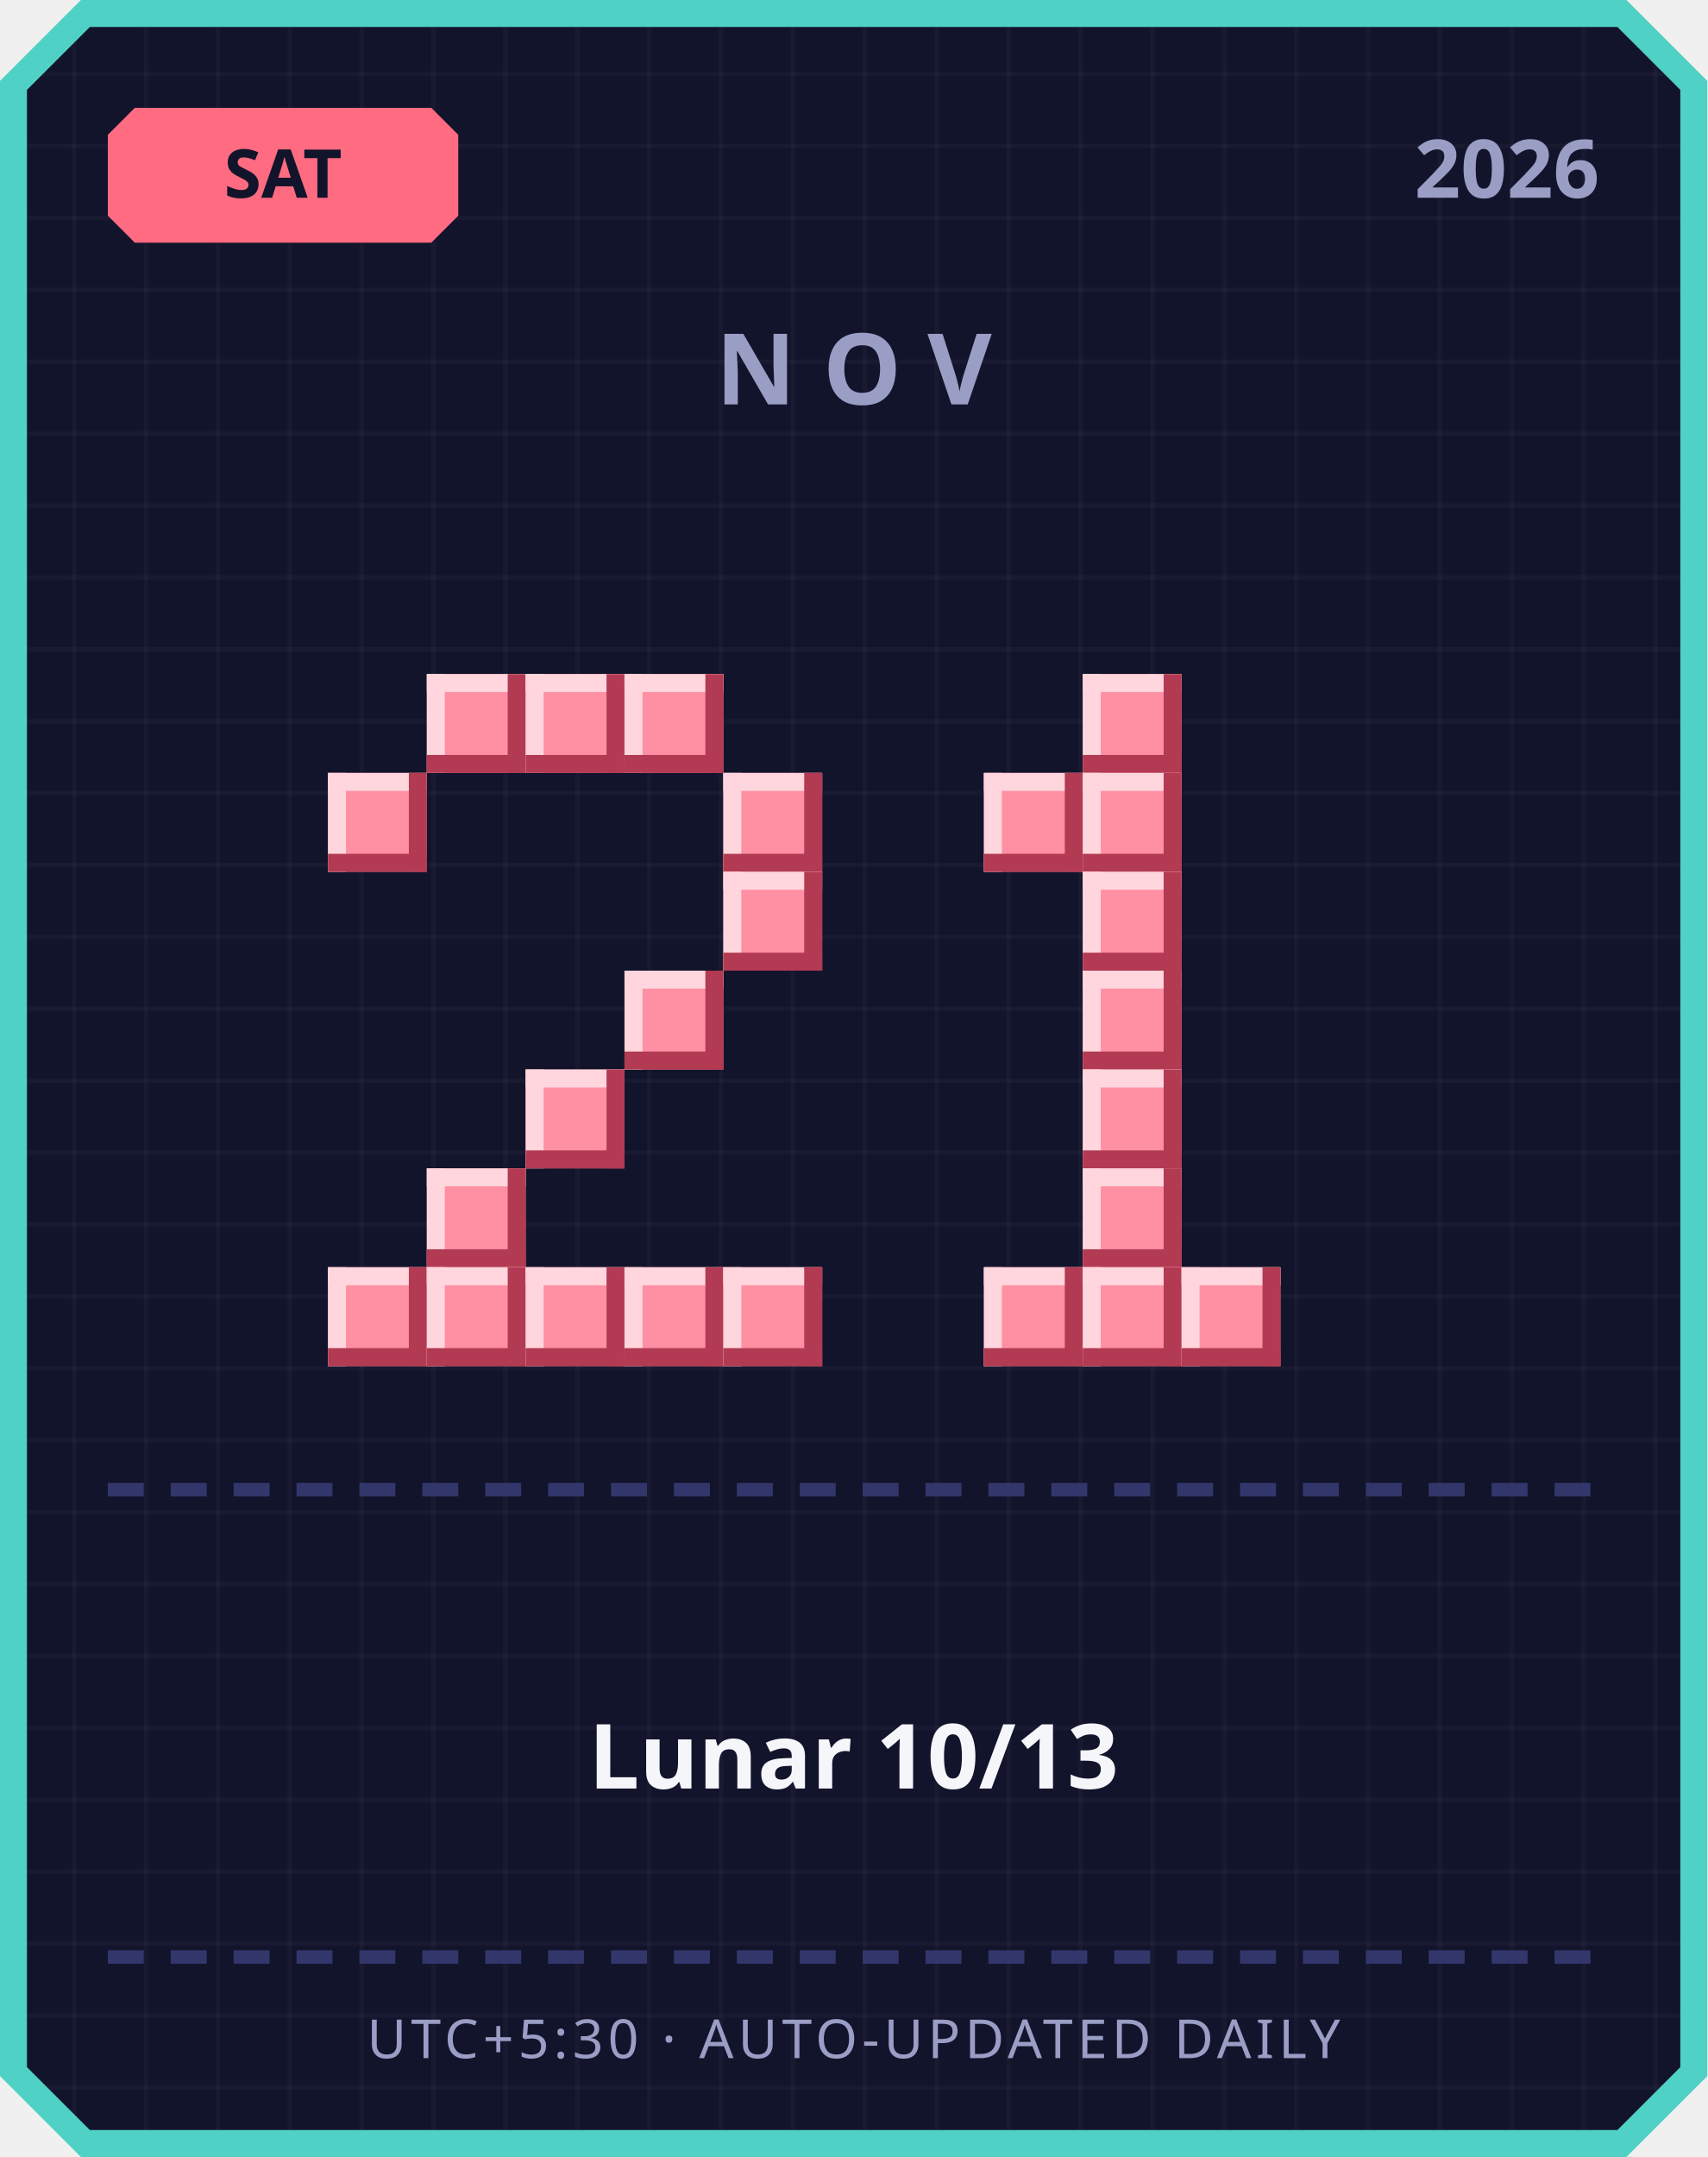
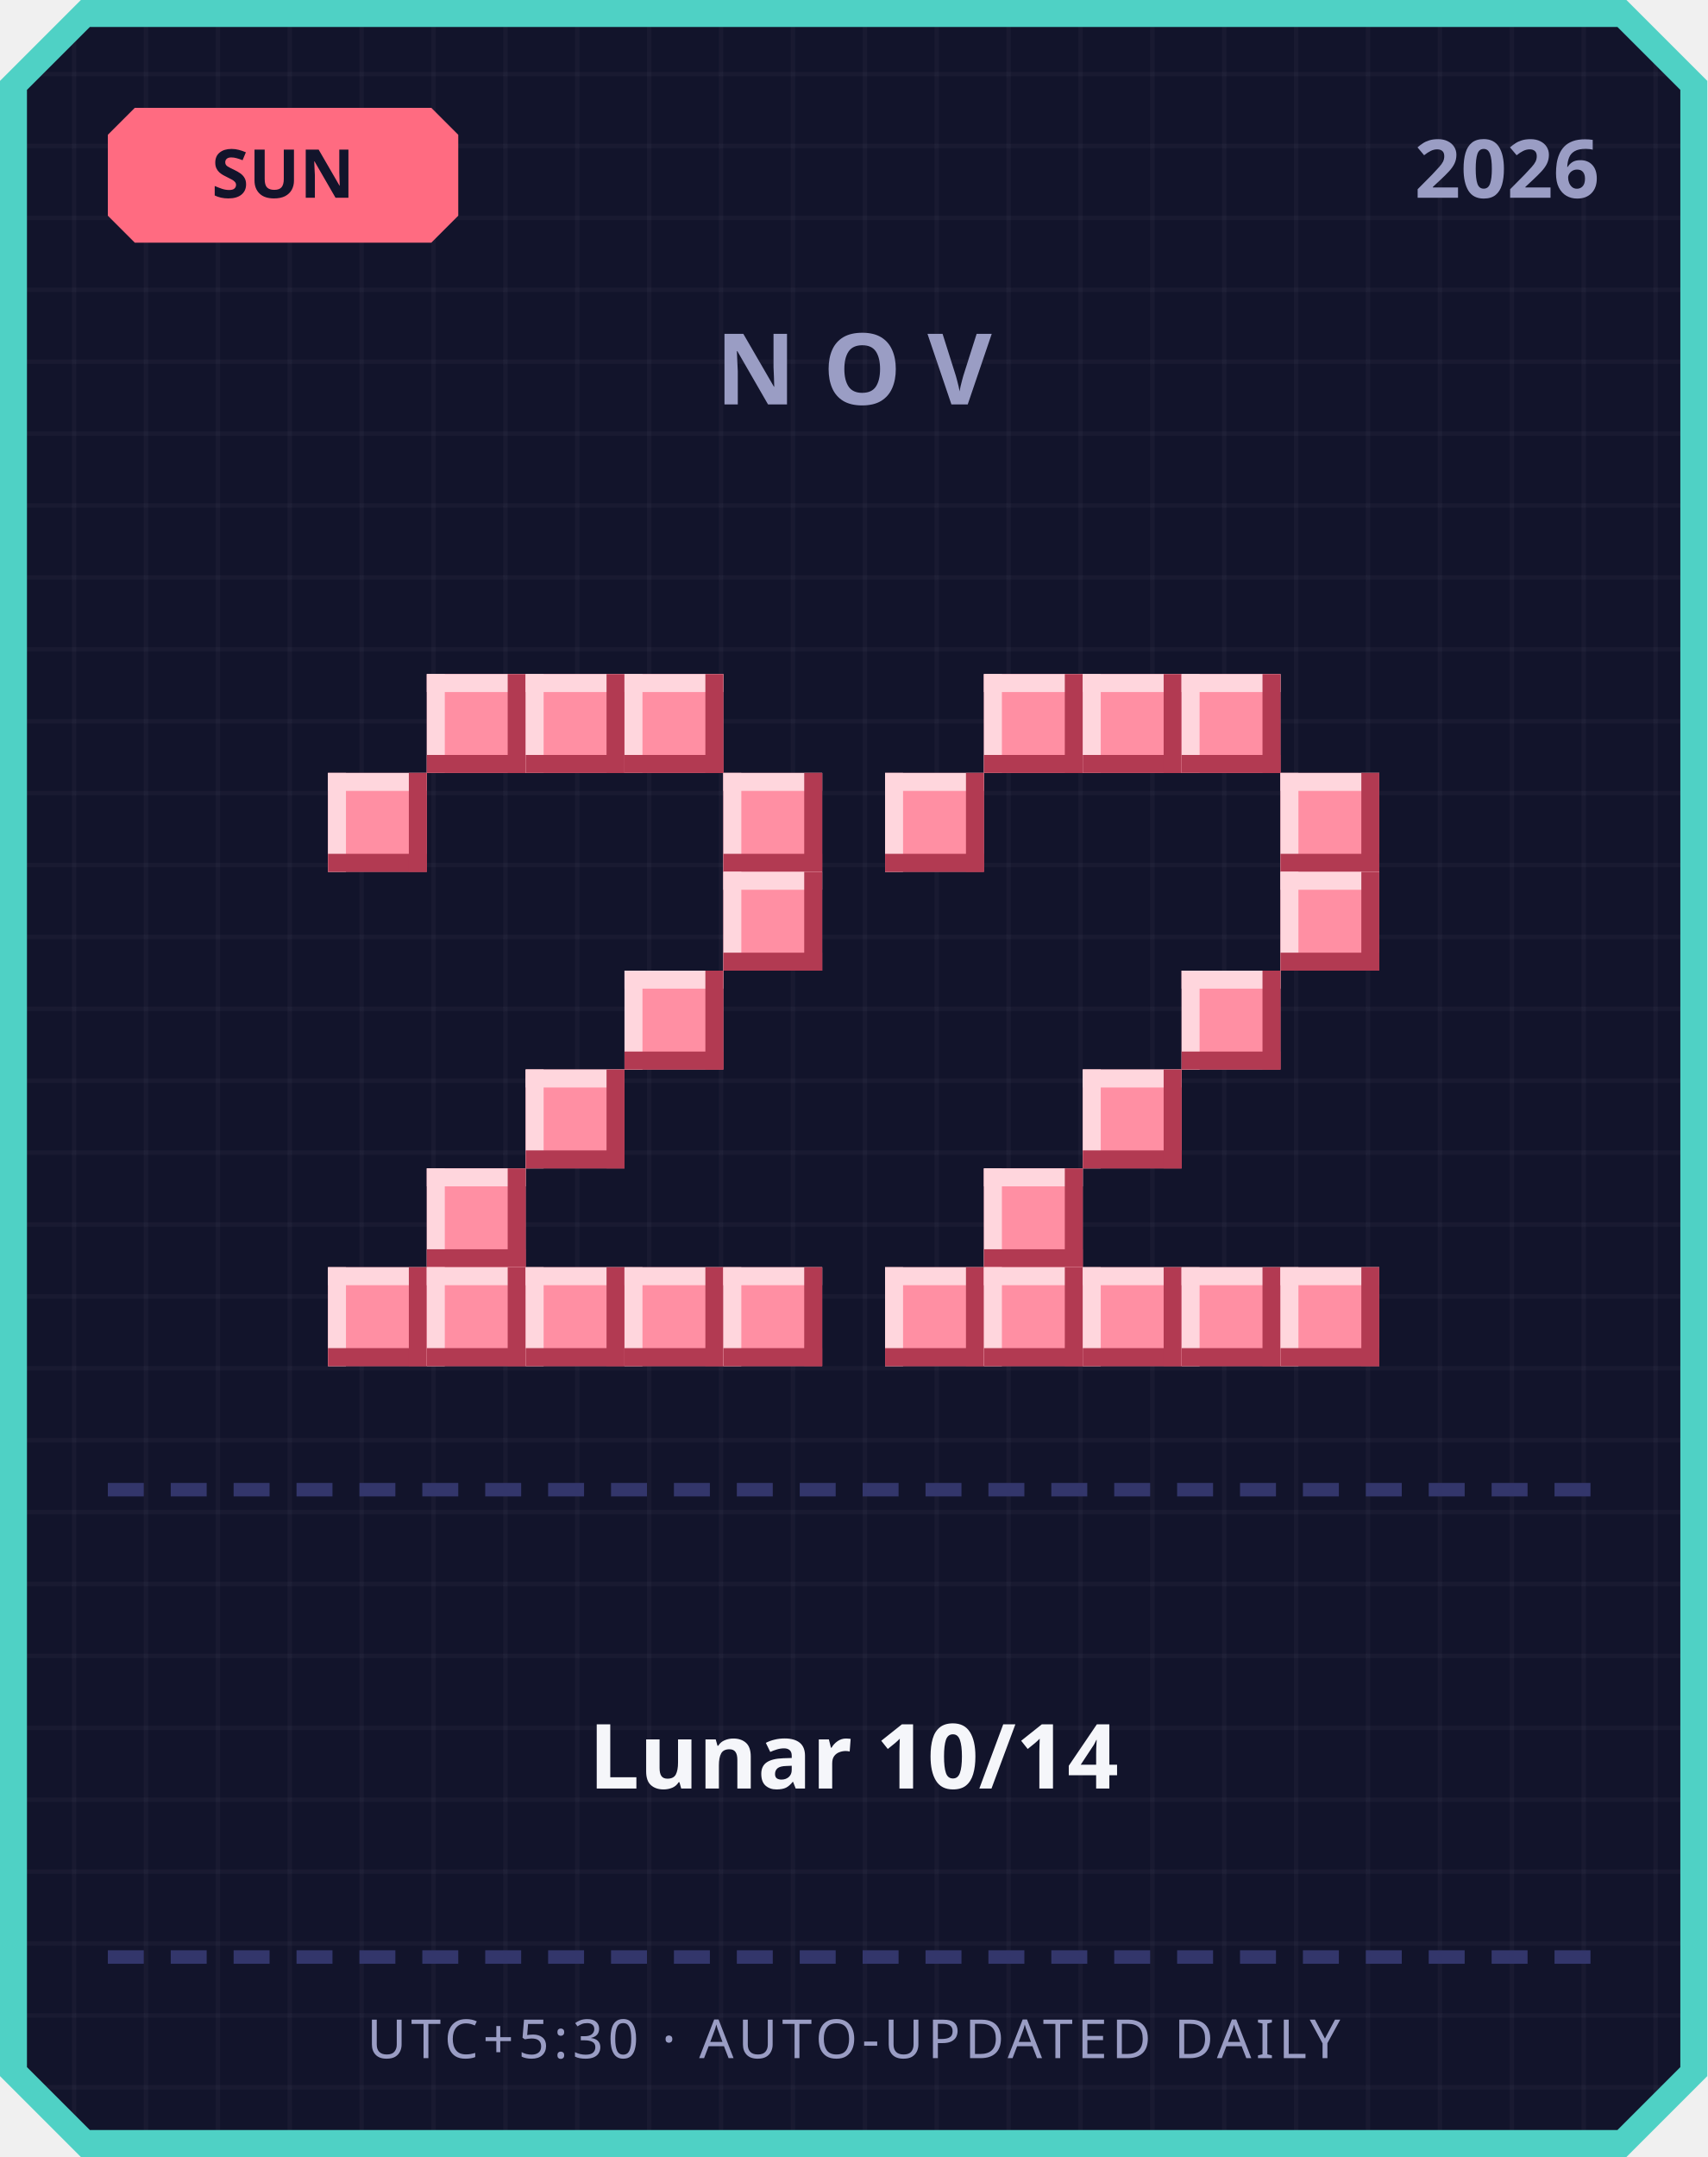
<svg xmlns="http://www.w3.org/2000/svg" width="380" height="480" viewBox="0 0 380 480">
  <defs>
    <pattern id="grid" width="16" height="16" patternUnits="userSpaceOnUse">
      <rect width="16" height="16" fill="#12142b" />
      <rect width="1" height="16" fill="#ffffff" opacity="0.03" />
      <rect width="16" height="1" fill="#ffffff" opacity="0.03" />
    </pattern>
  </defs>
  <path d="M 18,0 L 362,0 L 380,18 L 380,462 L 362,480 L 18,480 L 0,462 L 0,18 Z" fill="#4fd1c5" />
  <path d="M 20,6 L 360,6 L 374,20 L 374,460 L 360,474 L 20,474 L 6,460 L 6,20 Z" fill="url(#grid)" />
  <path d="M 30,24 L 96,24 L 102,30 L 102,48 L 96,54 L 30,54 L 24,48 L 24,30 Z" fill="#ff6b81" />
-   <text x="63" y="44" text-anchor="middle" font-family="'Segoe UI', sans-serif" font-size="15" font-weight="700" fill="#12142b">SAT</text>
+   <text x="63" y="44" text-anchor="middle" font-family="'Segoe UI', sans-serif" font-size="15" font-weight="700" fill="#12142b">SUN</text>
  <text x="356" y="44" text-anchor="end" font-family="'Segoe UI', sans-serif" font-size="18" font-weight="700" fill="#9a9dc4">2026</text>
  <text x="190" y="90" text-anchor="middle" font-family="'Segoe UI', sans-serif" font-size="22" font-weight="700" letter-spacing="6" fill="#9a9dc4">NOV</text>
  <rect x="95" y="150" width="22" height="22" fill="#ff8fa3" />
  <rect x="95" y="150" width="22" height="4" fill="#ffd6dd" />
  <rect x="95" y="150" width="4" height="22" fill="#ffd6dd" />
  <rect x="95" y="168" width="22" height="4" fill="#b23a52" />
  <rect x="113" y="150" width="4" height="22" fill="#b23a52" />
  <rect x="117" y="150" width="22" height="22" fill="#ff8fa3" />
  <rect x="117" y="150" width="22" height="4" fill="#ffd6dd" />
  <rect x="117" y="150" width="4" height="22" fill="#ffd6dd" />
  <rect x="117" y="168" width="22" height="4" fill="#b23a52" />
  <rect x="135" y="150" width="4" height="22" fill="#b23a52" />
  <rect x="139" y="150" width="22" height="22" fill="#ff8fa3" />
  <rect x="139" y="150" width="22" height="4" fill="#ffd6dd" />
  <rect x="139" y="150" width="4" height="22" fill="#ffd6dd" />
  <rect x="139" y="168" width="22" height="4" fill="#b23a52" />
  <rect x="157" y="150" width="4" height="22" fill="#b23a52" />
  <rect x="73" y="172" width="22" height="22" fill="#ff8fa3" />
  <rect x="73" y="172" width="22" height="4" fill="#ffd6dd" />
  <rect x="73" y="172" width="4" height="22" fill="#ffd6dd" />
  <rect x="73" y="190" width="22" height="4" fill="#b23a52" />
  <rect x="91" y="172" width="4" height="22" fill="#b23a52" />
  <rect x="161" y="172" width="22" height="22" fill="#ff8fa3" />
  <rect x="161" y="172" width="22" height="4" fill="#ffd6dd" />
  <rect x="161" y="172" width="4" height="22" fill="#ffd6dd" />
  <rect x="161" y="190" width="22" height="4" fill="#b23a52" />
  <rect x="179" y="172" width="4" height="22" fill="#b23a52" />
  <rect x="161" y="194" width="22" height="22" fill="#ff8fa3" />
  <rect x="161" y="194" width="22" height="4" fill="#ffd6dd" />
  <rect x="161" y="194" width="4" height="22" fill="#ffd6dd" />
  <rect x="161" y="212" width="22" height="4" fill="#b23a52" />
  <rect x="179" y="194" width="4" height="22" fill="#b23a52" />
  <rect x="139" y="216" width="22" height="22" fill="#ff8fa3" />
  <rect x="139" y="216" width="22" height="4" fill="#ffd6dd" />
  <rect x="139" y="216" width="4" height="22" fill="#ffd6dd" />
  <rect x="139" y="234" width="22" height="4" fill="#b23a52" />
  <rect x="157" y="216" width="4" height="22" fill="#b23a52" />
  <rect x="117" y="238" width="22" height="22" fill="#ff8fa3" />
  <rect x="117" y="238" width="22" height="4" fill="#ffd6dd" />
  <rect x="117" y="238" width="4" height="22" fill="#ffd6dd" />
  <rect x="117" y="256" width="22" height="4" fill="#b23a52" />
  <rect x="135" y="238" width="4" height="22" fill="#b23a52" />
  <rect x="95" y="260" width="22" height="22" fill="#ff8fa3" />
  <rect x="95" y="260" width="22" height="4" fill="#ffd6dd" />
  <rect x="95" y="260" width="4" height="22" fill="#ffd6dd" />
  <rect x="95" y="278" width="22" height="4" fill="#b23a52" />
  <rect x="113" y="260" width="4" height="22" fill="#b23a52" />
  <rect x="73" y="282" width="22" height="22" fill="#ff8fa3" />
  <rect x="73" y="282" width="22" height="4" fill="#ffd6dd" />
  <rect x="73" y="282" width="4" height="22" fill="#ffd6dd" />
  <rect x="73" y="300" width="22" height="4" fill="#b23a52" />
  <rect x="91" y="282" width="4" height="22" fill="#b23a52" />
  <rect x="95" y="282" width="22" height="22" fill="#ff8fa3" />
  <rect x="95" y="282" width="22" height="4" fill="#ffd6dd" />
  <rect x="95" y="282" width="4" height="22" fill="#ffd6dd" />
  <rect x="95" y="300" width="22" height="4" fill="#b23a52" />
  <rect x="113" y="282" width="4" height="22" fill="#b23a52" />
  <rect x="117" y="282" width="22" height="22" fill="#ff8fa3" />
  <rect x="117" y="282" width="22" height="4" fill="#ffd6dd" />
  <rect x="117" y="282" width="4" height="22" fill="#ffd6dd" />
  <rect x="117" y="300" width="22" height="4" fill="#b23a52" />
  <rect x="135" y="282" width="4" height="22" fill="#b23a52" />
  <rect x="139" y="282" width="22" height="22" fill="#ff8fa3" />
  <rect x="139" y="282" width="22" height="4" fill="#ffd6dd" />
  <rect x="139" y="282" width="4" height="22" fill="#ffd6dd" />
  <rect x="139" y="300" width="22" height="4" fill="#b23a52" />
  <rect x="157" y="282" width="4" height="22" fill="#b23a52" />
  <rect x="161" y="282" width="22" height="22" fill="#ff8fa3" />
  <rect x="161" y="282" width="22" height="4" fill="#ffd6dd" />
  <rect x="161" y="282" width="4" height="22" fill="#ffd6dd" />
  <rect x="161" y="300" width="22" height="4" fill="#b23a52" />
  <rect x="179" y="282" width="4" height="22" fill="#b23a52" />
+   <rect x="219" y="150" width="22" height="22" fill="#ff8fa3" />
+   <rect x="219" y="150" width="22" height="4" fill="#ffd6dd" />
+   <rect x="219" y="150" width="4" height="22" fill="#ffd6dd" />
+   <rect x="219" y="168" width="22" height="4" fill="#b23a52" />
+   <rect x="237" y="150" width="4" height="22" fill="#b23a52" />
  <rect x="241" y="150" width="22" height="22" fill="#ff8fa3" />
  <rect x="241" y="150" width="22" height="4" fill="#ffd6dd" />
  <rect x="241" y="150" width="4" height="22" fill="#ffd6dd" />
  <rect x="241" y="168" width="22" height="4" fill="#b23a52" />
  <rect x="259" y="150" width="4" height="22" fill="#b23a52" />
-   <rect x="219" y="172" width="22" height="22" fill="#ff8fa3" />
-   <rect x="219" y="172" width="22" height="4" fill="#ffd6dd" />
-   <rect x="219" y="172" width="4" height="22" fill="#ffd6dd" />
-   <rect x="219" y="190" width="22" height="4" fill="#b23a52" />
-   <rect x="237" y="172" width="4" height="22" fill="#b23a52" />
-   <rect x="241" y="172" width="22" height="22" fill="#ff8fa3" />
-   <rect x="241" y="172" width="22" height="4" fill="#ffd6dd" />
-   <rect x="241" y="172" width="4" height="22" fill="#ffd6dd" />
-   <rect x="241" y="190" width="22" height="4" fill="#b23a52" />
-   <rect x="259" y="172" width="4" height="22" fill="#b23a52" />
-   <rect x="241" y="194" width="22" height="22" fill="#ff8fa3" />
-   <rect x="241" y="194" width="22" height="4" fill="#ffd6dd" />
-   <rect x="241" y="194" width="4" height="22" fill="#ffd6dd" />
-   <rect x="241" y="212" width="22" height="4" fill="#b23a52" />
-   <rect x="259" y="194" width="4" height="22" fill="#b23a52" />
-   <rect x="241" y="216" width="22" height="22" fill="#ff8fa3" />
-   <rect x="241" y="216" width="22" height="4" fill="#ffd6dd" />
-   <rect x="241" y="216" width="4" height="22" fill="#ffd6dd" />
-   <rect x="241" y="234" width="22" height="4" fill="#b23a52" />
-   <rect x="259" y="216" width="4" height="22" fill="#b23a52" />
+   <rect x="263" y="150" width="22" height="22" fill="#ff8fa3" />
+   <rect x="263" y="150" width="22" height="4" fill="#ffd6dd" />
+   <rect x="263" y="150" width="4" height="22" fill="#ffd6dd" />
+   <rect x="263" y="168" width="22" height="4" fill="#b23a52" />
+   <rect x="281" y="150" width="4" height="22" fill="#b23a52" />
+   <rect x="197" y="172" width="22" height="22" fill="#ff8fa3" />
+   <rect x="197" y="172" width="22" height="4" fill="#ffd6dd" />
+   <rect x="197" y="172" width="4" height="22" fill="#ffd6dd" />
+   <rect x="197" y="190" width="22" height="4" fill="#b23a52" />
+   <rect x="215" y="172" width="4" height="22" fill="#b23a52" />
+   <rect x="285" y="172" width="22" height="22" fill="#ff8fa3" />
+   <rect x="285" y="172" width="22" height="4" fill="#ffd6dd" />
+   <rect x="285" y="172" width="4" height="22" fill="#ffd6dd" />
+   <rect x="285" y="190" width="22" height="4" fill="#b23a52" />
+   <rect x="303" y="172" width="4" height="22" fill="#b23a52" />
+   <rect x="285" y="194" width="22" height="22" fill="#ff8fa3" />
+   <rect x="285" y="194" width="22" height="4" fill="#ffd6dd" />
+   <rect x="285" y="194" width="4" height="22" fill="#ffd6dd" />
+   <rect x="285" y="212" width="22" height="4" fill="#b23a52" />
+   <rect x="303" y="194" width="4" height="22" fill="#b23a52" />
+   <rect x="263" y="216" width="22" height="22" fill="#ff8fa3" />
+   <rect x="263" y="216" width="22" height="4" fill="#ffd6dd" />
+   <rect x="263" y="216" width="4" height="22" fill="#ffd6dd" />
+   <rect x="263" y="234" width="22" height="4" fill="#b23a52" />
+   <rect x="281" y="216" width="4" height="22" fill="#b23a52" />
  <rect x="241" y="238" width="22" height="22" fill="#ff8fa3" />
  <rect x="241" y="238" width="22" height="4" fill="#ffd6dd" />
  <rect x="241" y="238" width="4" height="22" fill="#ffd6dd" />
  <rect x="241" y="256" width="22" height="4" fill="#b23a52" />
  <rect x="259" y="238" width="4" height="22" fill="#b23a52" />
-   <rect x="241" y="260" width="22" height="22" fill="#ff8fa3" />
-   <rect x="241" y="260" width="22" height="4" fill="#ffd6dd" />
-   <rect x="241" y="260" width="4" height="22" fill="#ffd6dd" />
-   <rect x="241" y="278" width="22" height="4" fill="#b23a52" />
-   <rect x="259" y="260" width="4" height="22" fill="#b23a52" />
+   <rect x="219" y="260" width="22" height="22" fill="#ff8fa3" />
+   <rect x="219" y="260" width="22" height="4" fill="#ffd6dd" />
+   <rect x="219" y="260" width="4" height="22" fill="#ffd6dd" />
+   <rect x="219" y="278" width="22" height="4" fill="#b23a52" />
+   <rect x="237" y="260" width="4" height="22" fill="#b23a52" />
+   <rect x="197" y="282" width="22" height="22" fill="#ff8fa3" />
+   <rect x="197" y="282" width="22" height="4" fill="#ffd6dd" />
+   <rect x="197" y="282" width="4" height="22" fill="#ffd6dd" />
+   <rect x="197" y="300" width="22" height="4" fill="#b23a52" />
+   <rect x="215" y="282" width="4" height="22" fill="#b23a52" />
  <rect x="219" y="282" width="22" height="22" fill="#ff8fa3" />
  <rect x="219" y="282" width="22" height="4" fill="#ffd6dd" />
  <rect x="219" y="282" width="4" height="22" fill="#ffd6dd" />
  <rect x="219" y="300" width="22" height="4" fill="#b23a52" />
  <rect x="237" y="282" width="4" height="22" fill="#b23a52" />
  <rect x="241" y="282" width="22" height="22" fill="#ff8fa3" />
  <rect x="241" y="282" width="22" height="4" fill="#ffd6dd" />
  <rect x="241" y="282" width="4" height="22" fill="#ffd6dd" />
  <rect x="241" y="300" width="22" height="4" fill="#b23a52" />
  <rect x="259" y="282" width="4" height="22" fill="#b23a52" />
  <rect x="263" y="282" width="22" height="22" fill="#ff8fa3" />
  <rect x="263" y="282" width="22" height="4" fill="#ffd6dd" />
  <rect x="263" y="282" width="4" height="22" fill="#ffd6dd" />
  <rect x="263" y="300" width="22" height="4" fill="#b23a52" />
  <rect x="281" y="282" width="4" height="22" fill="#b23a52" />
+   <rect x="285" y="282" width="22" height="22" fill="#ff8fa3" />
+   <rect x="285" y="282" width="22" height="4" fill="#ffd6dd" />
+   <rect x="285" y="282" width="4" height="22" fill="#ffd6dd" />
+   <rect x="285" y="300" width="22" height="4" fill="#b23a52" />
+   <rect x="303" y="282" width="4" height="22" fill="#b23a52" />
  <rect x="24" y="330" width="8" height="3" fill="#33366b" />
  <rect x="38" y="330" width="8" height="3" fill="#33366b" />
  <rect x="52" y="330" width="8" height="3" fill="#33366b" />
  <rect x="66" y="330" width="8" height="3" fill="#33366b" />
  <rect x="80" y="330" width="8" height="3" fill="#33366b" />
  <rect x="94" y="330" width="8" height="3" fill="#33366b" />
  <rect x="108" y="330" width="8" height="3" fill="#33366b" />
  <rect x="122" y="330" width="8" height="3" fill="#33366b" />
  <rect x="136" y="330" width="8" height="3" fill="#33366b" />
  <rect x="150" y="330" width="8" height="3" fill="#33366b" />
  <rect x="164" y="330" width="8" height="3" fill="#33366b" />
  <rect x="178" y="330" width="8" height="3" fill="#33366b" />
  <rect x="192" y="330" width="8" height="3" fill="#33366b" />
  <rect x="206" y="330" width="8" height="3" fill="#33366b" />
  <rect x="220" y="330" width="8" height="3" fill="#33366b" />
  <rect x="234" y="330" width="8" height="3" fill="#33366b" />
  <rect x="248" y="330" width="8" height="3" fill="#33366b" />
  <rect x="262" y="330" width="8" height="3" fill="#33366b" />
  <rect x="276" y="330" width="8" height="3" fill="#33366b" />
  <rect x="290" y="330" width="8" height="3" fill="#33366b" />
  <rect x="304" y="330" width="8" height="3" fill="#33366b" />
  <rect x="318" y="330" width="8" height="3" fill="#33366b" />
  <rect x="332" y="330" width="8" height="3" fill="#33366b" />
  <rect x="346" y="330" width="8" height="3" fill="#33366b" />
-   <text x="190" y="398" text-anchor="middle" font-family="'Segoe UI', 'Microsoft JhengHei', sans-serif" font-size="20" font-weight="700" fill="#f5f6fa">Lunar 10/13</text>
+   <text x="190" y="398" text-anchor="middle" font-family="'Segoe UI', 'Microsoft JhengHei', sans-serif" font-size="20" font-weight="700" fill="#f5f6fa">Lunar 10/14</text>
  <rect x="24" y="434" width="8" height="3" fill="#33366b" />
  <rect x="38" y="434" width="8" height="3" fill="#33366b" />
  <rect x="52" y="434" width="8" height="3" fill="#33366b" />
  <rect x="66" y="434" width="8" height="3" fill="#33366b" />
  <rect x="80" y="434" width="8" height="3" fill="#33366b" />
  <rect x="94" y="434" width="8" height="3" fill="#33366b" />
  <rect x="108" y="434" width="8" height="3" fill="#33366b" />
  <rect x="122" y="434" width="8" height="3" fill="#33366b" />
  <rect x="136" y="434" width="8" height="3" fill="#33366b" />
  <rect x="150" y="434" width="8" height="3" fill="#33366b" />
  <rect x="164" y="434" width="8" height="3" fill="#33366b" />
  <rect x="178" y="434" width="8" height="3" fill="#33366b" />
  <rect x="192" y="434" width="8" height="3" fill="#33366b" />
  <rect x="206" y="434" width="8" height="3" fill="#33366b" />
  <rect x="220" y="434" width="8" height="3" fill="#33366b" />
  <rect x="234" y="434" width="8" height="3" fill="#33366b" />
  <rect x="248" y="434" width="8" height="3" fill="#33366b" />
  <rect x="262" y="434" width="8" height="3" fill="#33366b" />
  <rect x="276" y="434" width="8" height="3" fill="#33366b" />
  <rect x="290" y="434" width="8" height="3" fill="#33366b" />
  <rect x="304" y="434" width="8" height="3" fill="#33366b" />
  <rect x="318" y="434" width="8" height="3" fill="#33366b" />
  <rect x="332" y="434" width="8" height="3" fill="#33366b" />
  <rect x="346" y="434" width="8" height="3" fill="#33366b" />
  <text x="190" y="458" text-anchor="middle" font-family="'Segoe UI', sans-serif" font-size="12" letter-spacing="1" fill="#9a9dc4">UTC+5:30 · AUTO-UPDATED DAILY</text>
</svg>
